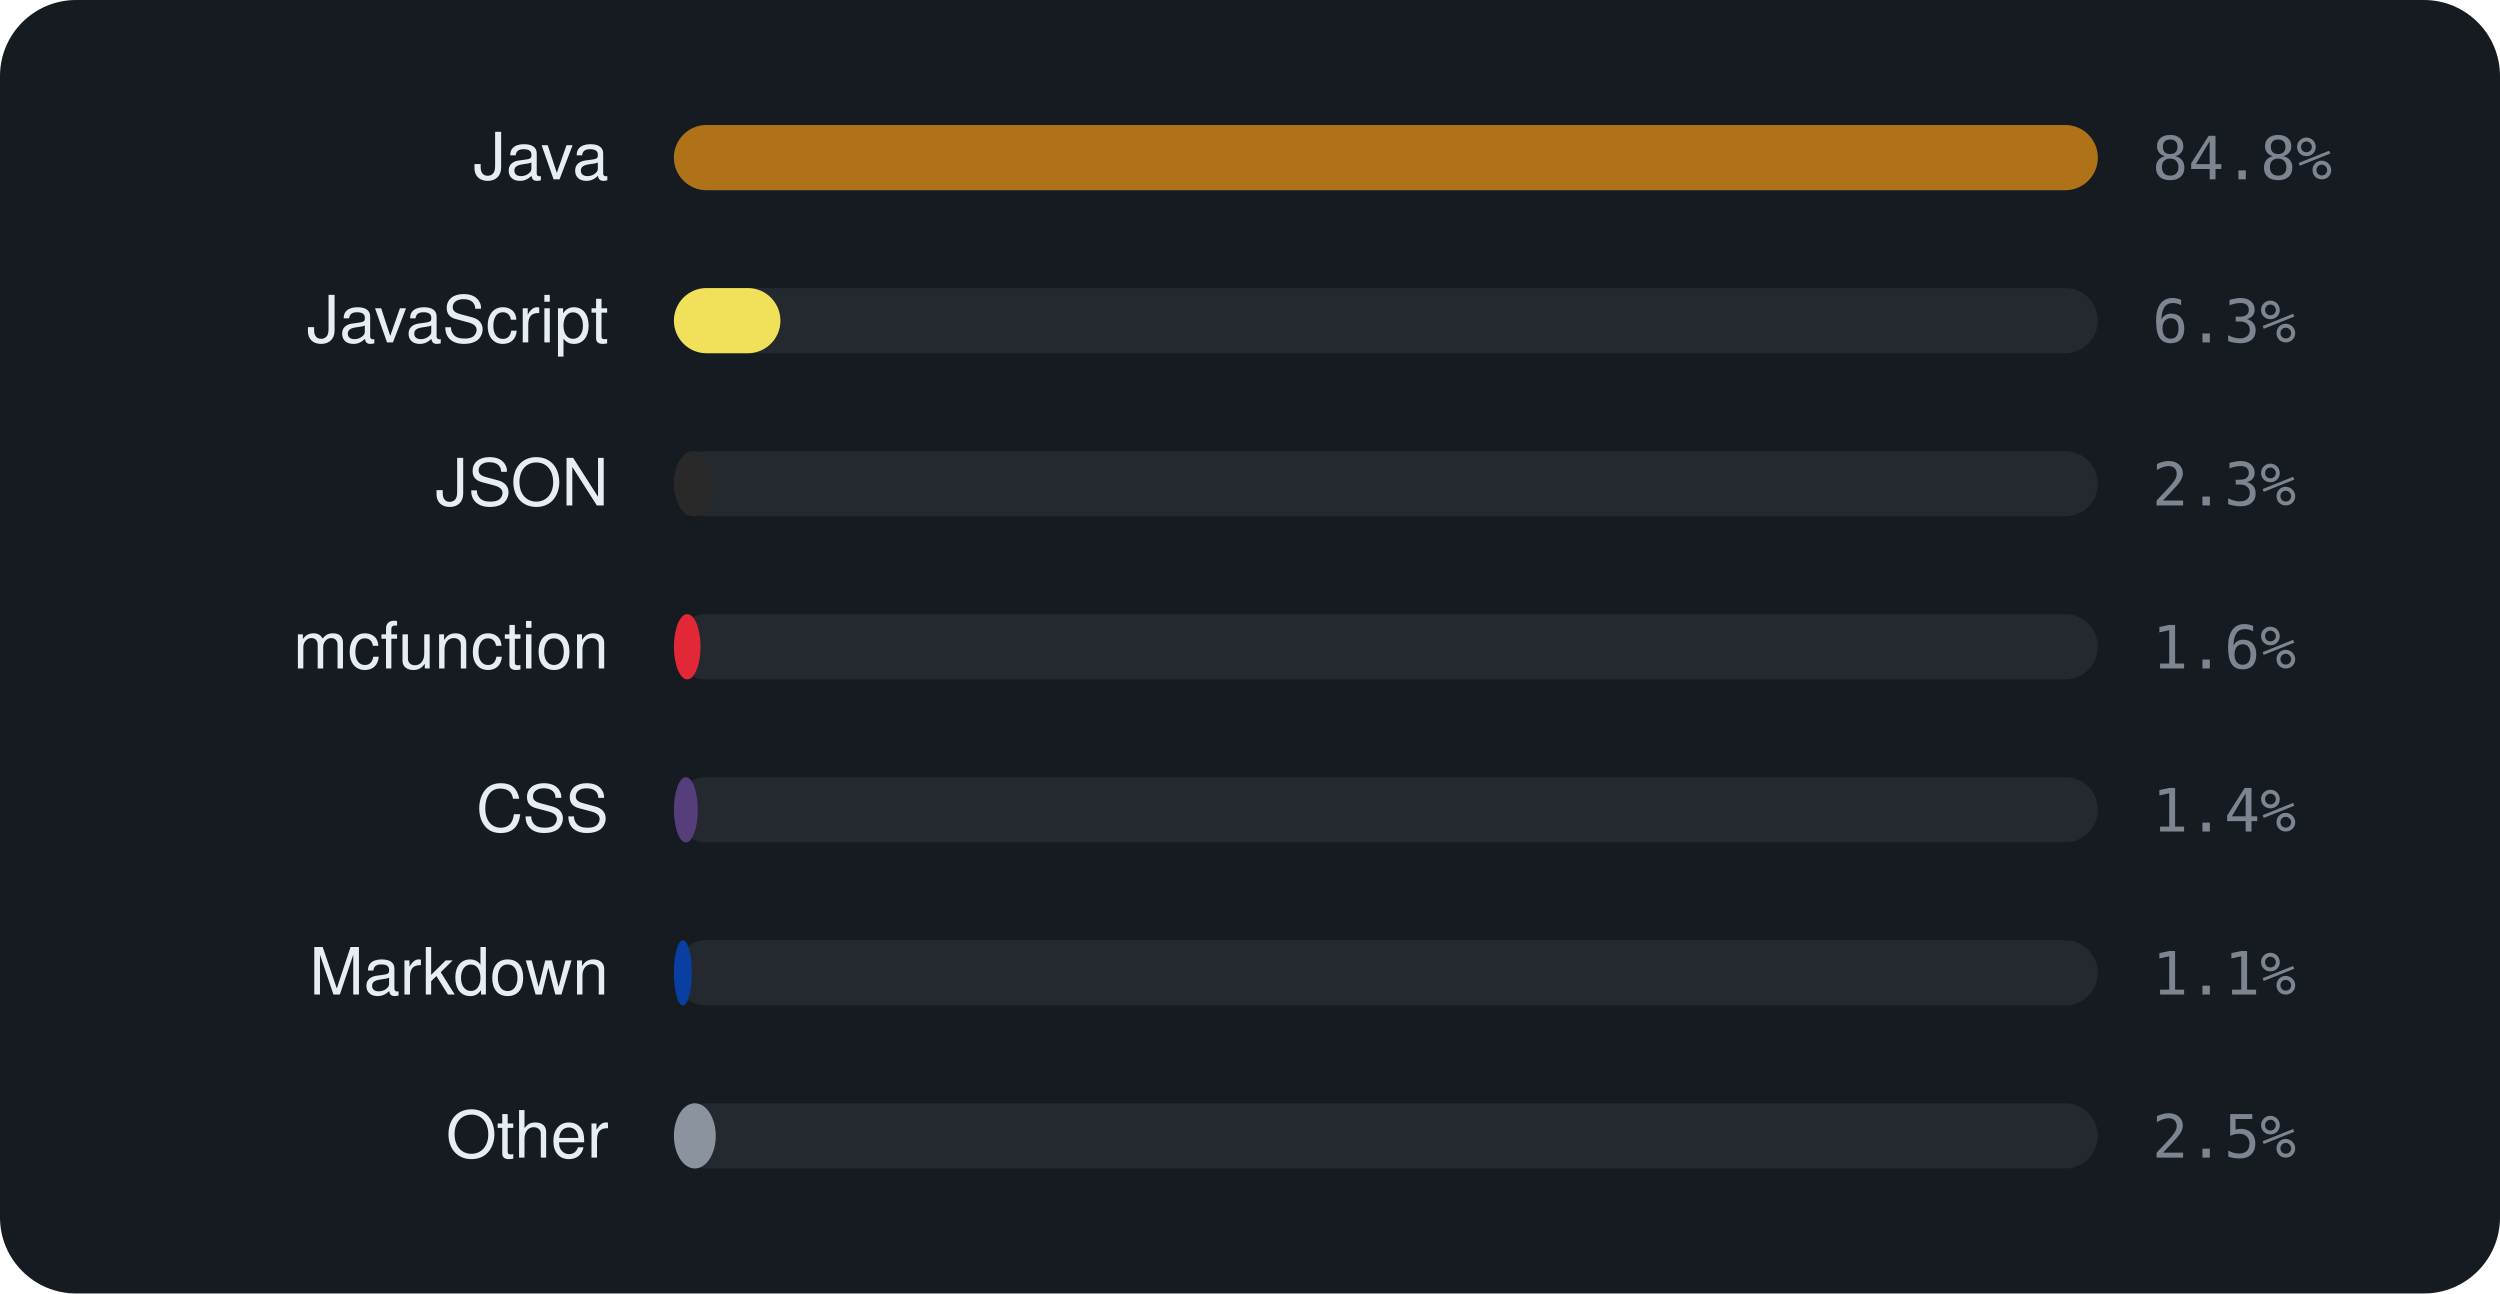
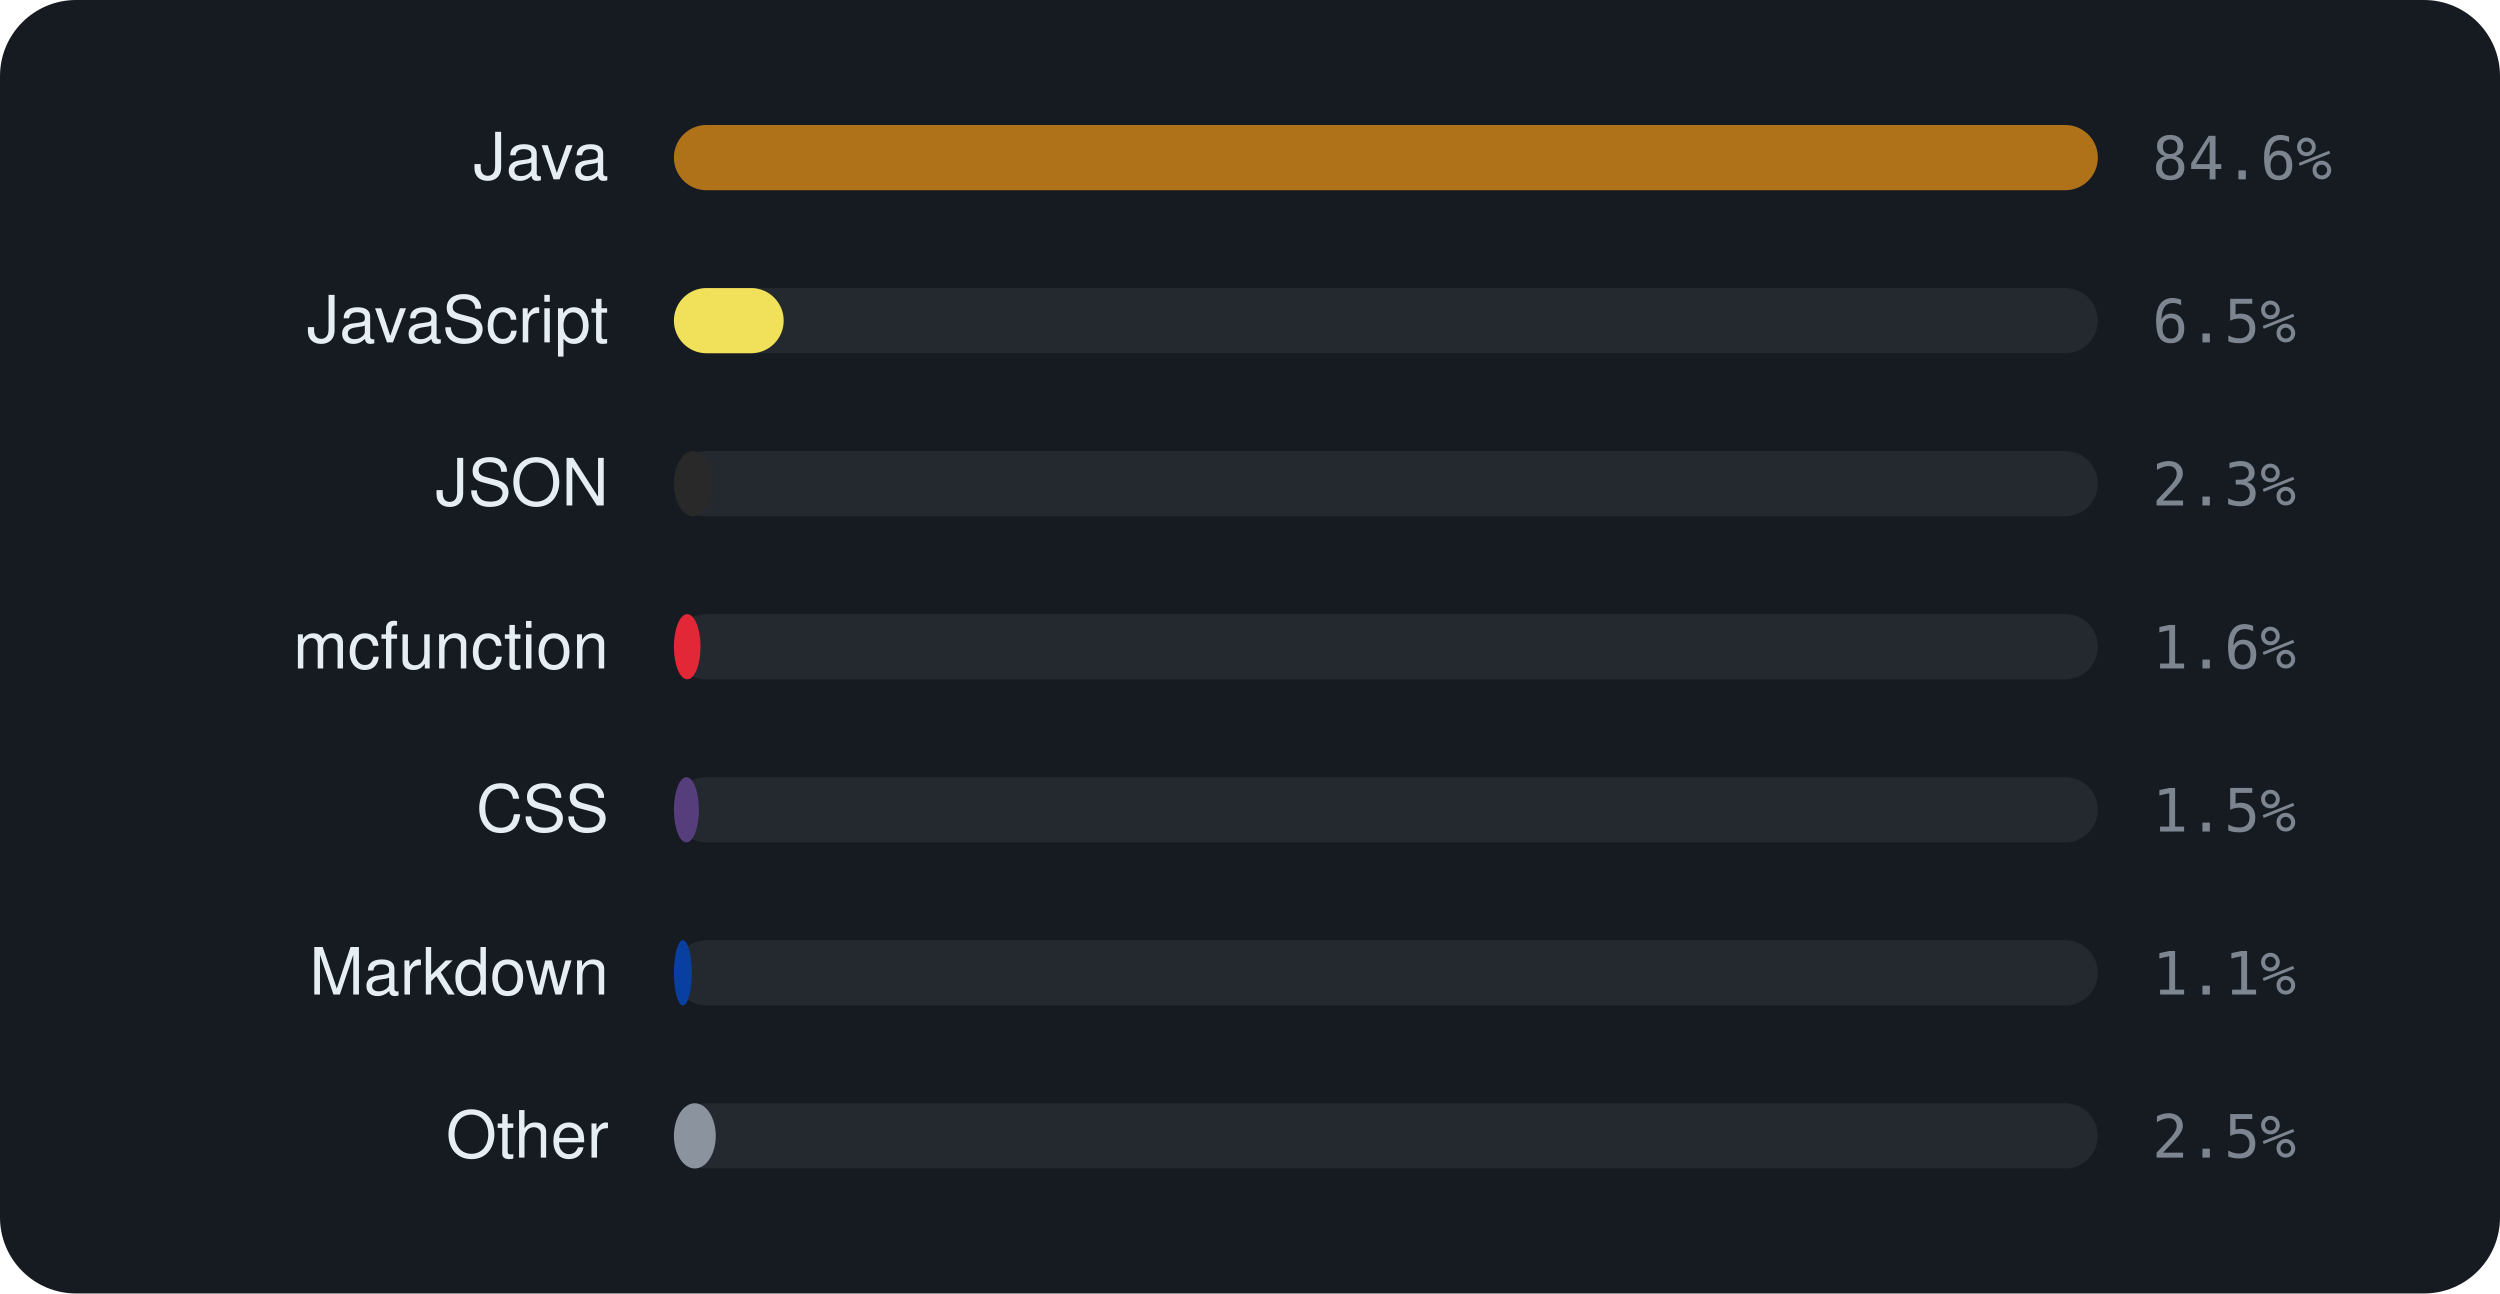
<svg xmlns="http://www.w3.org/2000/svg" viewBox="0 0 460 238" width="460" height="238" font-family="-apple-system,BlinkMacSystemFont,'Segoe UI',Helvetica,Arial,sans-serif">
  <rect width="460" height="238" rx="14" fill="#161b22" />
  <text x="112" y="33" text-anchor="end" font-size="12" fill="#e6edf3">Java</text>
  <rect x="124" y="23" width="262" height="12" rx="6" fill="rgba(255,255,255,0.06)" />
  <rect x="124" y="23" width="262.0" height="12" rx="6" fill="#b07219" />
-   <text x="396" y="33" font-size="11" font-family="monospace" fill="#7d8590">84.8%</text>
+   <text x="396" y="33" font-size="11" font-family="monospace" fill="#7d8590">84.6%</text>
  <text x="112" y="63" text-anchor="end" font-size="12" fill="#e6edf3">JavaScript</text>
  <rect x="124" y="53" width="262" height="12" rx="6" fill="rgba(255,255,255,0.06)" />
-   <rect x="124" y="53" width="19.6" height="12" rx="6" fill="#f1e05a" />
-   <text x="396" y="63" font-size="11" font-family="monospace" fill="#7d8590">6.3%</text>
+   <rect x="124" y="53" width="20.2" height="12" rx="6" fill="#f1e05a" />
+   <text x="396" y="63" font-size="11" font-family="monospace" fill="#7d8590">6.5%</text>
  <text x="112" y="93" text-anchor="end" font-size="12" fill="#e6edf3">JSON</text>
  <rect x="124" y="83" width="262" height="12" rx="6" fill="rgba(255,255,255,0.06)" />
  <rect x="124" y="83" width="7.1" height="12" rx="6" fill="#292929" />
  <text x="396" y="93" font-size="11" font-family="monospace" fill="#7d8590">2.3%</text>
  <text x="112" y="123" text-anchor="end" font-size="12" fill="#e6edf3">mcfunction</text>
  <rect x="124" y="113" width="262" height="12" rx="6" fill="rgba(255,255,255,0.06)" />
  <rect x="124" y="113" width="4.9" height="12" rx="6" fill="#E22837" />
  <text x="396" y="123" font-size="11" font-family="monospace" fill="#7d8590">1.6%</text>
  <text x="112" y="153" text-anchor="end" font-size="12" fill="#e6edf3">CSS</text>
  <rect x="124" y="143" width="262" height="12" rx="6" fill="rgba(255,255,255,0.06)" />
-   <rect x="124" y="143" width="4.4" height="12" rx="6" fill="#563d7c" />
-   <text x="396" y="153" font-size="11" font-family="monospace" fill="#7d8590">1.4%</text>
+   <rect x="124" y="143" width="4.6" height="12" rx="6" fill="#563d7c" />
+   <text x="396" y="153" font-size="11" font-family="monospace" fill="#7d8590">1.5%</text>
  <text x="112" y="183" text-anchor="end" font-size="12" fill="#e6edf3">Markdown</text>
  <rect x="124" y="173" width="262" height="12" rx="6" fill="rgba(255,255,255,0.06)" />
  <rect x="124" y="173" width="3.3" height="12" rx="6" fill="#083fa1" />
  <text x="396" y="183" font-size="11" font-family="monospace" fill="#7d8590">1.1%</text>
  <text x="112" y="213" text-anchor="end" font-size="12" fill="#e6edf3">Other</text>
  <rect x="124" y="203" width="262" height="12" rx="6" fill="rgba(255,255,255,0.06)" />
  <rect x="124" y="203" width="7.7" height="12" rx="6" fill="#8b949e" />
  <text x="396" y="213" font-size="11" font-family="monospace" fill="#7d8590">2.5%</text>
</svg>
